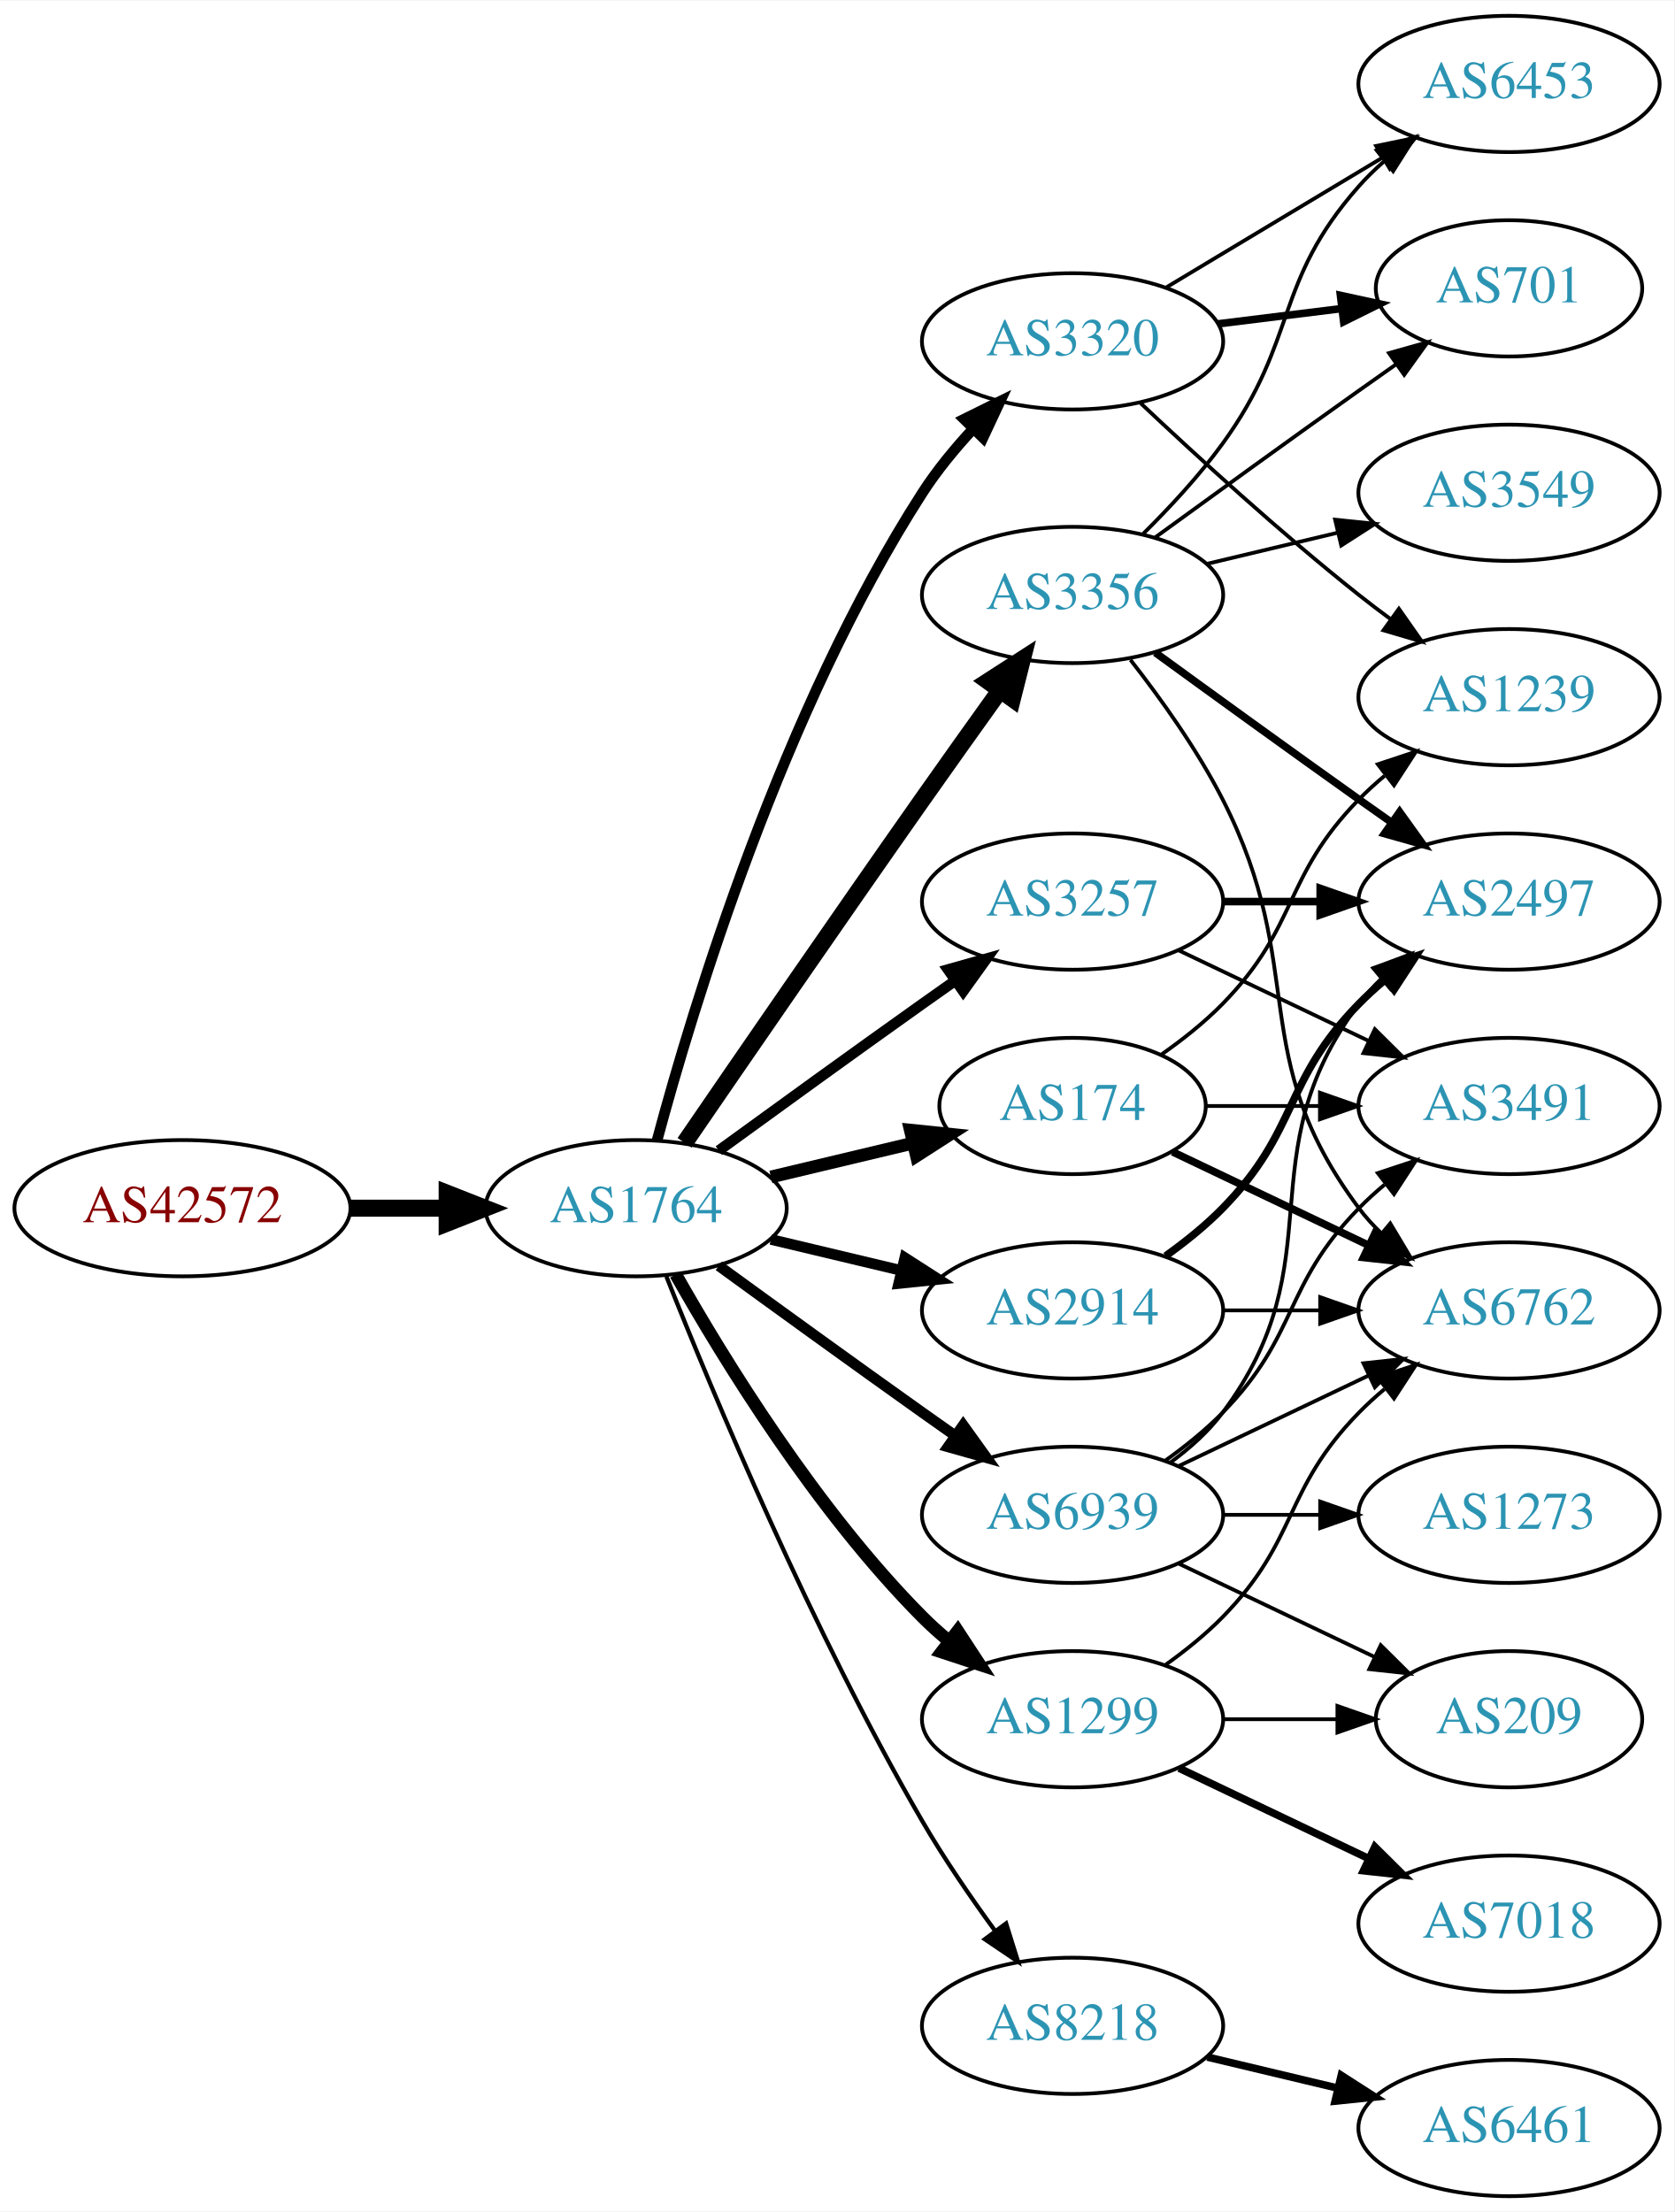
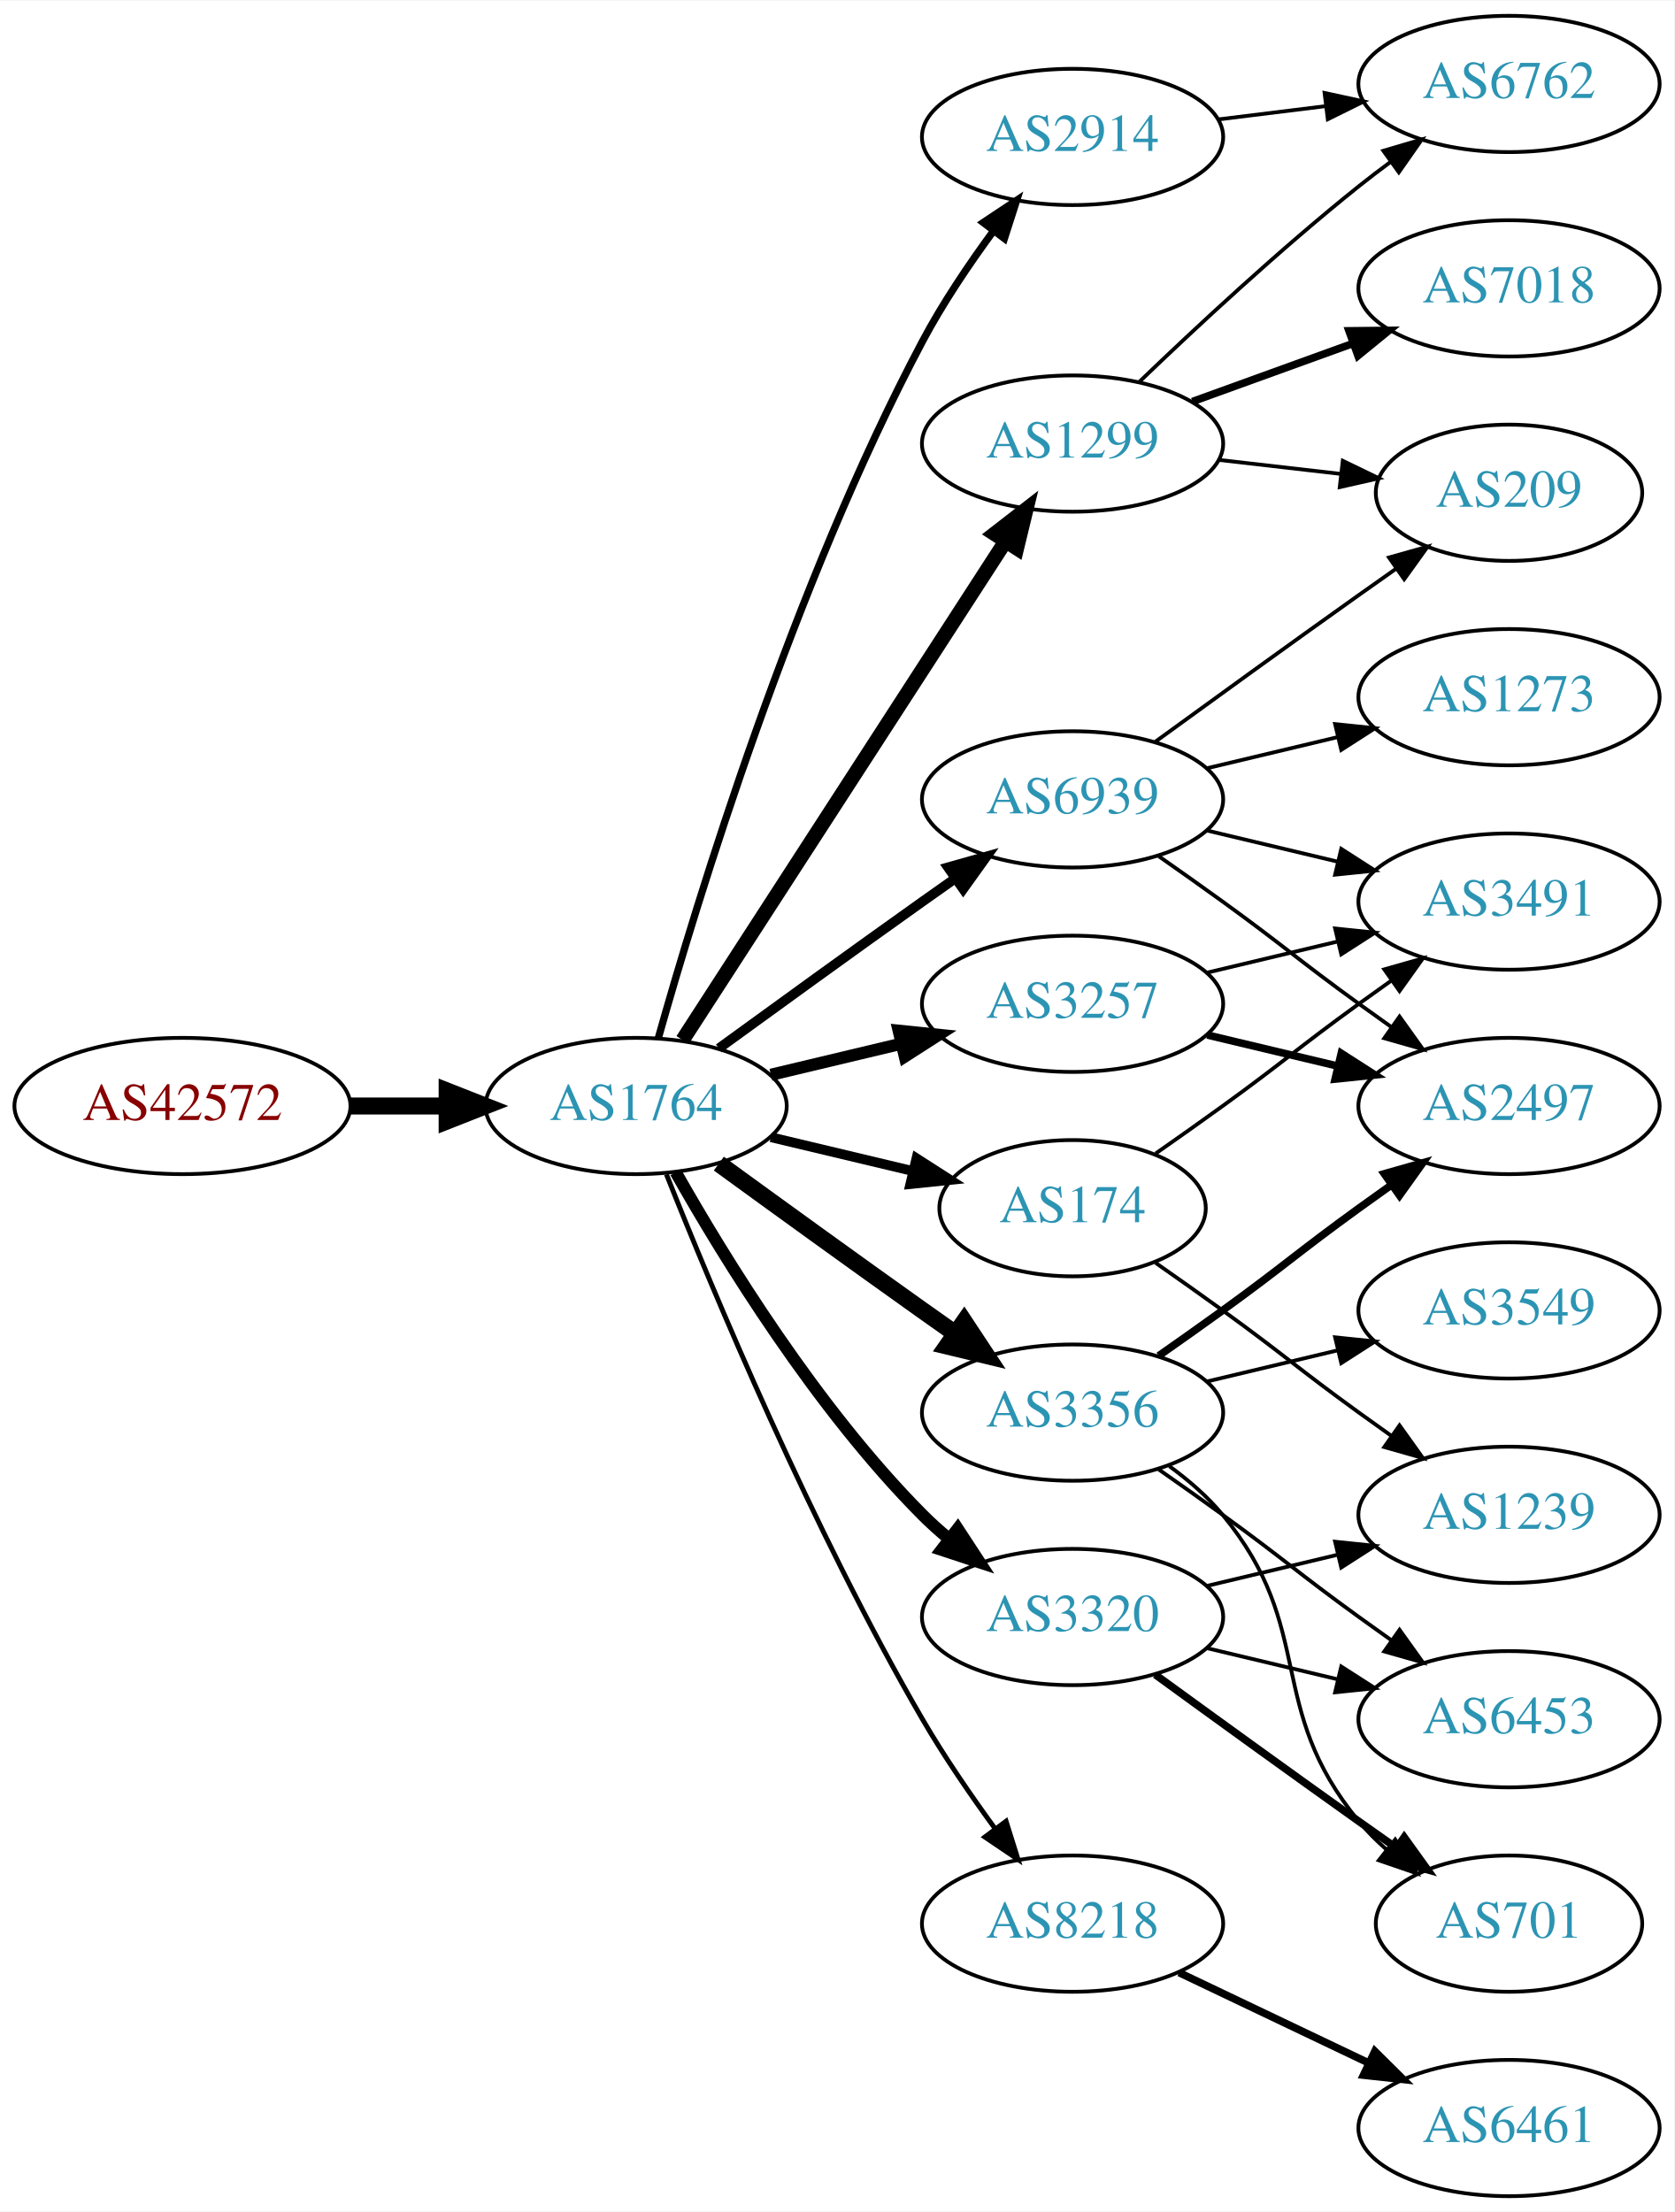
<svg xmlns="http://www.w3.org/2000/svg" xmlns:xlink="http://www.w3.org/1999/xlink" width="442pt" height="584pt" viewBox="0.00 0.00 442.27 584.00">
  <g id="graph0" class="graph" transform="scale(1 1) rotate(0) translate(4 580)">
    <polygon fill="white" stroke="none" points="-4,4 -4,-580 438.271,-580 438.271,4 -4,4" />
    <g id="node1" class="node">
      <g id="a_node1">
        <a xlink:href="/asn/42572" xlink:title="AS42572 ~ abaton EDV-Dienstleistungs GmbH [AT]">
-           <ellipse fill="#ffffff" stroke="black" cx="44.196" cy="-261" rx="44.393" ry="18" />
-           <text text-anchor="middle" x="44.196" y="-257.3" font-family="Times,serif" font-size="14.00" fill="#880000">AS42572</text>
+           <ellipse fill="#ffffff" stroke="black" cx="44.196" cy="-288" rx="44.393" ry="18" />
+           <text text-anchor="middle" x="44.196" y="-284.3" font-family="Times,serif" font-size="14.00" fill="#880000">AS42572</text>
        </a>
      </g>
    </g>
    <g id="node2" class="node">
      <g id="a_node2">
        <a xlink:href="/asn/1764" xlink:title="AS1764 ~ NEXTLAYER-AS [AT]">
-           <ellipse fill="#ffffff" stroke="black" cx="164.039" cy="-261" rx="39.794" ry="18" />
-           <text text-anchor="middle" x="164.039" y="-257.3" font-family="Times,serif" font-size="14.00" fill="#2c94b3">AS1764</text>
+           <ellipse fill="#ffffff" stroke="black" cx="164.039" cy="-288" rx="39.794" ry="18" />
+           <text text-anchor="middle" x="164.039" y="-284.3" font-family="Times,serif" font-size="14.00" fill="#2c94b3">AS1764</text>
        </a>
      </g>
    </g>
    <g id="edge1" class="edge">
-       <path fill="none" stroke="black" stroke-width="4.5" d="M88.407,-261C96.72,-261 105.482,-261 113.965,-261" />
-       <polygon fill="black" stroke="black" stroke-width="4.5" points="114.123,-264.938 124.123,-261 114.123,-257.063 114.123,-264.938" />
+       <path fill="none" stroke="black" stroke-width="4.5" d="M88.407,-288C96.72,-288 105.482,-288 113.965,-288" />
+       <polygon fill="black" stroke="black" stroke-width="4.5" points="114.123,-291.938 124.123,-288 114.123,-284.063 114.123,-291.938" />
    </g>
    <g id="node3" class="node">
      <g id="a_node3">
-         <a xlink:href="/asn/3356" xlink:title="AS3356 ~ Level 3 Parent, LLC [US]">
-           <ellipse fill="#ffffff" stroke="black" cx="279.332" cy="-423" rx="39.794" ry="18" />
-           <text text-anchor="middle" x="279.332" y="-419.3" font-family="Times,serif" font-size="14.00" fill="#2c94b3">AS3356</text>
+         <a xlink:href="/asn/2914" xlink:title="AS2914 ~ NTT America, Inc. [US]">
+           <ellipse fill="#ffffff" stroke="black" cx="279.332" cy="-544" rx="39.794" ry="18" />
+           <text text-anchor="middle" x="279.332" y="-540.3" font-family="Times,serif" font-size="14.00" fill="#2c94b3">AS2914</text>
        </a>
      </g>
    </g>
    <g id="edge2" class="edge">
-       <path fill="none" stroke="black" stroke-width="4.5" d="M176.846,-278.269C191.489,-299.642 217.262,-337.12 239.685,-369 246.32,-378.433 253.67,-388.739 260.164,-397.795" />
-       <polygon fill="black" stroke="black" stroke-width="4.5" points="257.044,-400.201 266.076,-406.026 263.44,-395.607 257.044,-400.201" />
+       <path fill="none" stroke="black" stroke-width="1.929" d="M169.916,-305.97C180.097,-342.101 205.53,-425.59 239.685,-490 245.006,-500.034 251.955,-510.342 258.491,-519.228" />
+       <polygon fill="black" stroke="black" stroke-width="1.929" points="255.739,-521.392 264.564,-527.255 261.322,-517.169 255.739,-521.392" />
    </g>
    <g id="node4" class="node">
      <g id="a_node4">
-         <a xlink:href="/asn/174" xlink:title="AS174 ~ Cogent Communications [US]">
-           <ellipse fill="#ffffff" stroke="black" cx="279.332" cy="-288" rx="35.194" ry="18" />
-           <text text-anchor="middle" x="279.332" y="-284.3" font-family="Times,serif" font-size="14.00" fill="#2c94b3">AS174</text>
+         <a xlink:href="/asn/3257" xlink:title="AS3257 ~ GTT [DE]">
+           <ellipse fill="#ffffff" stroke="black" cx="279.332" cy="-315" rx="39.794" ry="18" />
+           <text text-anchor="middle" x="279.332" y="-311.3" font-family="Times,serif" font-size="14.00" fill="#2c94b3">AS3257</text>
        </a>
      </g>
    </g>
    <g id="edge3" class="edge">
-       <path fill="none" stroke="black" stroke-width="3.375" d="M199.646,-269.248C211.44,-272.058 224.745,-275.229 237.013,-278.153" />
-       <polygon fill="black" stroke="black" stroke-width="3.375" points="236.479,-281.624 247.018,-280.537 238.101,-274.814 236.479,-281.624" />
+       <path fill="none" stroke="black" stroke-width="3.214" d="M199.646,-296.248C210.517,-298.838 222.671,-301.735 234.114,-304.462" />
+       <polygon fill="black" stroke="black" stroke-width="3.214" points="233.397,-307.889 243.936,-306.803 235.02,-301.08 233.397,-307.889" />
    </g>
    <g id="node5" class="node">
      <g id="a_node5">
-         <a xlink:href="/asn/1299" xlink:title="AS1299 ~ Telia Carrier [EU]">
-           <ellipse fill="#ffffff" stroke="black" cx="279.332" cy="-126" rx="39.794" ry="18" />
-           <text text-anchor="middle" x="279.332" y="-122.3" font-family="Times,serif" font-size="14.00" fill="#2c94b3">AS1299</text>
+         <a xlink:href="/asn/3356" xlink:title="AS3356 ~ Level 3 Parent, LLC [US]">
+           <ellipse fill="#ffffff" stroke="black" cx="279.332" cy="-207" rx="39.794" ry="18" />
+           <text text-anchor="middle" x="279.332" y="-203.3" font-family="Times,serif" font-size="14.00" fill="#2c94b3">AS3356</text>
        </a>
      </g>
    </g>
    <g id="edge4" class="edge">
-       <path fill="none" stroke="black" stroke-width="3.375" d="M174.498,-243.51C187.28,-220.904 211.712,-181.114 239.685,-153 241.796,-150.879 244.092,-148.812 246.477,-146.829" />
-       <polygon fill="black" stroke="black" stroke-width="3.375" points="248.993,-149.31 254.793,-140.444 244.73,-143.758 248.993,-149.31" />
+       <path fill="none" stroke="black" stroke-width="4.5" d="M185.887,-272.778C200.821,-261.909 221.435,-246.975 239.685,-234 242.506,-231.995 245.449,-229.915 248.397,-227.841" />
+       <polygon fill="black" stroke="black" stroke-width="4.5" points="250.694,-231.039 256.621,-222.074 246.173,-224.591 250.694,-231.039" />
    </g>
    <g id="node6" class="node">
      <g id="a_node6">
-         <a xlink:href="/asn/3257" xlink:title="AS3257 ~ GTT [DE]">
-           <ellipse fill="#ffffff" stroke="black" cx="279.332" cy="-342" rx="39.794" ry="18" />
-           <text text-anchor="middle" x="279.332" y="-338.3" font-family="Times,serif" font-size="14.00" fill="#2c94b3">AS3257</text>
+         <a xlink:href="/asn/1299" xlink:title="AS1299 ~ Telia Carrier [EU]">
+           <ellipse fill="#ffffff" stroke="black" cx="279.332" cy="-463" rx="39.794" ry="18" />
+           <text text-anchor="middle" x="279.332" y="-459.3" font-family="Times,serif" font-size="14.00" fill="#2c94b3">AS1299</text>
        </a>
      </g>
    </g>
    <g id="edge5" class="edge">
-       <path fill="none" stroke="black" stroke-width="2.812" d="M185.887,-276.222C200.821,-287.091 221.435,-302.025 239.685,-315 242.506,-317.005 245.449,-319.085 248.397,-321.159" />
-       <polygon fill="black" stroke="black" stroke-width="2.812" points="246.424,-324.05 256.621,-326.926 250.443,-318.319 246.424,-324.05" />
+       <path fill="none" stroke="black" stroke-width="3.857" d="M176.316,-305.419C196.335,-336.343 238.172,-400.967 261.573,-437.113" />
+       <polygon fill="black" stroke="black" stroke-width="3.857" points="258.727,-439.159 267.1,-445.651 264.604,-435.354 258.727,-439.159" />
    </g>
    <g id="node7" class="node">
      <g id="a_node7">
-         <a xlink:href="/asn/8218" xlink:title="AS8218 ~ legacy Neotelecoms [FR]">
-           <ellipse fill="#ffffff" stroke="black" cx="279.332" cy="-45" rx="39.794" ry="18" />
-           <text text-anchor="middle" x="279.332" y="-41.3" font-family="Times,serif" font-size="14.00" fill="#2c94b3">AS8218</text>
+         <a xlink:href="/asn/3320" xlink:title="AS3320 ~ DTAG [DE]">
+           <ellipse fill="#ffffff" stroke="black" cx="279.332" cy="-153" rx="39.794" ry="18" />
+           <text text-anchor="middle" x="279.332" y="-149.3" font-family="Times,serif" font-size="14.00" fill="#2c94b3">AS3320</text>
        </a>
      </g>
    </g>
    <g id="edge6" class="edge">
-       <path fill="none" stroke="black" stroke-width="1.125" d="M172.042,-242.949C184.169,-212.43 210.587,-149.067 239.685,-99 245.392,-89.181 252.43,-78.922 258.929,-70.016" />
-       <polygon fill="black" stroke="black" stroke-width="1.125" points="261.77,-72.061 264.934,-61.95 256.155,-67.881 261.77,-72.061" />
+       <path fill="none" stroke="black" stroke-width="3.214" d="M174.498,-270.51C187.28,-247.904 211.712,-208.114 239.685,-180 241.796,-177.879 244.092,-175.812 246.477,-173.829" />
+       <polygon fill="black" stroke="black" stroke-width="3.214" points="248.993,-176.31 254.793,-167.444 244.73,-170.758 248.993,-176.31" />
    </g>
    <g id="node8" class="node">
      <g id="a_node8">
-         <a xlink:href="/asn/2914" xlink:title="AS2914 ~ NTT America, Inc. [US]">
-           <ellipse fill="#ffffff" stroke="black" cx="279.332" cy="-234" rx="39.794" ry="18" />
-           <text text-anchor="middle" x="279.332" y="-230.3" font-family="Times,serif" font-size="14.00" fill="#2c94b3">AS2914</text>
+         <a xlink:href="/asn/8218" xlink:title="AS8218 ~ legacy Neotelecoms [FR]">
+           <ellipse fill="#ffffff" stroke="black" cx="279.332" cy="-72" rx="39.794" ry="18" />
+           <text text-anchor="middle" x="279.332" y="-68.3" font-family="Times,serif" font-size="14.00" fill="#2c94b3">AS8218</text>
        </a>
      </g>
    </g>
    <g id="edge7" class="edge">
-       <path fill="none" stroke="black" stroke-width="2.812" d="M199.646,-252.752C210.517,-250.162 222.671,-247.265 234.114,-244.538" />
-       <polygon fill="black" stroke="black" stroke-width="2.812" points="235.02,-247.92 243.936,-242.197 233.397,-241.111 235.02,-247.92" />
+       <path fill="none" stroke="black" stroke-width="1.286" d="M172.042,-269.949C184.169,-239.43 210.587,-176.067 239.685,-126 245.392,-116.181 252.43,-105.922 258.929,-97.016" />
+       <polygon fill="black" stroke="black" stroke-width="1.286" points="261.77,-99.061 264.934,-88.95 256.155,-94.881 261.77,-99.061" />
    </g>
    <g id="node9" class="node">
      <g id="a_node9">
-         <a xlink:href="/asn/3320" xlink:title="AS3320 ~ DTAG [DE]">
-           <ellipse fill="#ffffff" stroke="black" cx="279.332" cy="-490" rx="39.794" ry="18" />
-           <text text-anchor="middle" x="279.332" y="-486.3" font-family="Times,serif" font-size="14.00" fill="#2c94b3">AS3320</text>
+         <a xlink:href="/asn/174" xlink:title="AS174 ~ Cogent Communications [US]">
+           <ellipse fill="#ffffff" stroke="black" cx="279.332" cy="-261" rx="35.194" ry="18" />
+           <text text-anchor="middle" x="279.332" y="-257.3" font-family="Times,serif" font-size="14.00" fill="#2c94b3">AS174</text>
        </a>
      </g>
    </g>
    <g id="edge8" class="edge">
-       <path fill="none" stroke="black" stroke-width="2.812" d="M169.605,-279.033C178.99,-313.996 202.723,-392.608 239.685,-450 243.479,-455.891 248.227,-461.656 253.084,-466.893" />
-       <polygon fill="black" stroke="black" stroke-width="2.812" points="250.682,-469.443 260.178,-474.142 255.685,-464.547 250.682,-469.443" />
+       <path fill="none" stroke="black" stroke-width="2.571" d="M199.646,-279.752C211.44,-276.942 224.745,-273.771 237.013,-270.847" />
+       <polygon fill="black" stroke="black" stroke-width="2.571" points="238.101,-274.186 247.018,-268.463 236.479,-267.376 238.101,-274.186" />
    </g>
    <g id="node10" class="node">
      <g id="a_node10">
        <a xlink:href="/asn/6939" xlink:title="AS6939 ~ Hurricane Electric LLC [US]">
-           <ellipse fill="#ffffff" stroke="black" cx="279.332" cy="-180" rx="39.794" ry="18" />
-           <text text-anchor="middle" x="279.332" y="-176.3" font-family="Times,serif" font-size="14.00" fill="#2c94b3">AS6939</text>
+           <ellipse fill="#ffffff" stroke="black" cx="279.332" cy="-369" rx="39.794" ry="18" />
+           <text text-anchor="middle" x="279.332" y="-365.3" font-family="Times,serif" font-size="14.00" fill="#2c94b3">AS6939</text>
        </a>
      </g>
    </g>
    <g id="edge9" class="edge">
-       <path fill="none" stroke="black" stroke-width="2.812" d="M185.887,-245.778C200.821,-234.909 221.435,-219.975 239.685,-207 242.506,-204.995 245.449,-202.915 248.397,-200.841" />
-       <polygon fill="black" stroke="black" stroke-width="2.812" points="250.443,-203.681 256.621,-195.074 246.424,-197.95 250.443,-203.681" />
+       <path fill="none" stroke="black" stroke-width="2.571" d="M185.887,-303.222C200.821,-314.091 221.435,-329.025 239.685,-342 242.506,-344.005 245.449,-346.085 248.397,-348.159" />
+       <polygon fill="black" stroke="black" stroke-width="2.571" points="246.424,-351.05 256.621,-353.926 250.443,-345.319 246.424,-351.05" />
+     </g>
+     <g id="node15" class="node">
+       <g id="a_node15">
+         <a xlink:href="/asn/6762" xlink:title="AS6762 ~ TELECOM ITALIA SPARKLE S.p.A. [IT]">
+           <ellipse fill="#ffffff" stroke="black" cx="394.625" cy="-558" rx="39.794" ry="18" />
+           <text text-anchor="middle" x="394.625" y="-554.3" font-family="Times,serif" font-size="14.00" fill="#2c94b3">AS6762</text>
+         </a>
+       </g>
+     </g>
+     <g id="edge14" class="edge">
+       <path fill="none" stroke="black" d="M317.742,-548.623C326.83,-549.746 336.667,-550.962 346.152,-552.134" />
+       <polygon fill="black" stroke="black" points="345.9,-555.629 356.254,-553.382 346.758,-548.682 345.9,-555.629" />
    </g>
    <g id="node11" class="node">
      <g id="a_node11">
-         <a xlink:href="/asn/3549" xlink:title="AS3549 ~ Level 3 Parent, LLC [US]">
-           <ellipse fill="#ffffff" stroke="black" cx="394.625" cy="-450" rx="39.794" ry="18" />
-           <text text-anchor="middle" x="394.625" y="-446.3" font-family="Times,serif" font-size="14.00" fill="#2c94b3">AS3549</text>
-         </a>
-       </g>
+         <a xlink:href="/asn/2497" xlink:title="AS2497 ~ Internet Initiative Japan Inc. [JP]">
+           <ellipse fill="#ffffff" stroke="black" cx="394.625" cy="-288" rx="39.794" ry="18" />
+           <text text-anchor="middle" x="394.625" y="-284.3" font-family="Times,serif" font-size="14.00" fill="#2c94b3">AS2497</text>
+         </a>
+       </g>
+     </g>
+     <g id="edge18" class="edge">
+       <path fill="none" stroke="black" stroke-width="2" d="M314.939,-306.752C325.81,-304.162 337.964,-301.265 349.407,-298.538" />
+       <polygon fill="black" stroke="black" stroke-width="2" points="350.313,-301.92 359.229,-296.197 348.69,-295.111 350.313,-301.92" />
+     </g>
+     <g id="node18" class="node">
+       <g id="a_node18">
+         <a xlink:href="/asn/3491" xlink:title="AS3491 ~ PCCW Global, Inc. [US]">
+           <ellipse fill="#ffffff" stroke="black" cx="394.625" cy="-342" rx="39.794" ry="18" />
+           <text text-anchor="middle" x="394.625" y="-338.3" font-family="Times,serif" font-size="14.00" fill="#2c94b3">AS3491</text>
+         </a>
+       </g>
+     </g>
+     <g id="edge19" class="edge">
+       <path fill="none" stroke="black" d="M314.939,-323.248C325.81,-325.838 337.964,-328.735 349.407,-331.462" />
+       <polygon fill="black" stroke="black" points="348.69,-334.889 359.229,-333.803 350.313,-328.08 348.69,-334.889" />
    </g>
    <g id="edge10" class="edge">
-       <path fill="none" stroke="black" d="M314.939,-431.248C325.81,-433.838 337.964,-436.735 349.407,-439.462" />
-       <polygon fill="black" stroke="black" points="348.69,-442.889 359.229,-441.803 350.313,-436.08 348.69,-442.889" />
+       <path fill="none" stroke="black" stroke-width="2" d="M302.089,-222.009C307.623,-225.879 313.542,-230.064 318.978,-234 335.178,-245.729 338.778,-249.271 354.978,-261 357.781,-263.029 360.712,-265.125 363.653,-267.21" />
+       <polygon fill="black" stroke="black" stroke-width="2" points="361.675,-270.097 371.868,-272.991 365.704,-264.373 361.675,-270.097" />
    </g>
    <g id="node12" class="node">
      <g id="a_node12">
-         <a xlink:href="/asn/6762" xlink:title="AS6762 ~ TELECOM ITALIA SPARKLE S.p.A. [IT]">
+         <a xlink:href="/asn/3549" xlink:title="AS3549 ~ Level 3 Parent, LLC [US]">
          <ellipse fill="#ffffff" stroke="black" cx="394.625" cy="-234" rx="39.794" ry="18" />
-           <text text-anchor="middle" x="394.625" y="-230.3" font-family="Times,serif" font-size="14.00" fill="#2c94b3">AS6762</text>
+           <text text-anchor="middle" x="394.625" y="-230.3" font-family="Times,serif" font-size="14.00" fill="#2c94b3">AS3549</text>
        </a>
      </g>
    </g>
    <g id="edge11" class="edge">
-       <path fill="none" stroke="black" d="M294.628,-405.86C302.614,-395.647 312.276,-382.147 318.978,-369 341.958,-323.923 324.707,-301.542 354.978,-261 356.723,-258.664 358.73,-256.455 360.893,-254.383" />
-       <polygon fill="black" stroke="black" points="363.253,-256.973 368.694,-247.882 358.771,-251.595 363.253,-256.973" />
+       <path fill="none" stroke="black" d="M314.939,-215.248C325.81,-217.838 337.964,-220.735 349.407,-223.462" />
+       <polygon fill="black" stroke="black" points="348.69,-226.889 359.229,-225.803 350.313,-220.08 348.69,-226.889" />
    </g>
    <g id="node13" class="node">
      <g id="a_node13">
-         <a xlink:href="/asn/2497" xlink:title="AS2497 ~ Internet Initiative Japan Inc. [JP]">
-           <ellipse fill="#ffffff" stroke="black" cx="394.625" cy="-342" rx="39.794" ry="18" />
-           <text text-anchor="middle" x="394.625" y="-338.3" font-family="Times,serif" font-size="14.00" fill="#2c94b3">AS2497</text>
+         <a xlink:href="/asn/701" xlink:title="AS701 ~ UUNET [US]">
+           <ellipse fill="#ffffff" stroke="black" cx="394.625" cy="-72" rx="35.194" ry="18" />
+           <text text-anchor="middle" x="394.625" y="-68.3" font-family="Times,serif" font-size="14.00" fill="#2c94b3">AS701</text>
        </a>
      </g>
    </g>
    <g id="edge12" class="edge">
-       <path fill="none" stroke="black" stroke-width="2" d="M301.18,-407.778C316.114,-396.909 336.727,-381.975 354.978,-369 357.799,-366.995 360.742,-364.915 363.69,-362.841" />
-       <polygon fill="black" stroke="black" stroke-width="2" points="365.736,-365.681 371.914,-357.074 361.717,-359.95 365.736,-365.681" />
+       <path fill="none" stroke="black" d="M304.912,-192.844C310.007,-189.128 315.02,-184.799 318.978,-180 344.043,-149.606 329.913,-129.394 354.978,-99 357.113,-96.411 359.556,-93.959 362.152,-91.666" />
+       <polygon fill="black" stroke="black" points="364.56,-94.225 370.251,-85.288 360.229,-88.725 364.56,-94.225" />
    </g>
    <g id="node14" class="node">
      <g id="a_node14">
-         <a xlink:href="/asn/701" xlink:title="AS701 ~ UUNET [US]">
-           <ellipse fill="#ffffff" stroke="black" cx="394.625" cy="-504" rx="35.194" ry="18" />
-           <text text-anchor="middle" x="394.625" y="-500.3" font-family="Times,serif" font-size="14.00" fill="#2c94b3">AS701</text>
+         <a xlink:href="/asn/6453" xlink:title="AS6453 ~ TATA COMMUNICATIONS (AMERICA) INC [US]">
+           <ellipse fill="#ffffff" stroke="black" cx="394.625" cy="-126" rx="39.794" ry="18" />
+           <text text-anchor="middle" x="394.625" y="-122.3" font-family="Times,serif" font-size="14.00" fill="#2c94b3">AS6453</text>
        </a>
      </g>
    </g>
    <g id="edge13" class="edge">
-       <path fill="none" stroke="black" d="M301.18,-438.222C316.114,-449.091 336.727,-464.025 354.978,-477 358.188,-479.282 361.557,-481.661 364.912,-484.018" />
-       <polygon fill="black" stroke="black" points="362.924,-486.899 373.123,-489.77 366.94,-481.166 362.924,-486.899" />
-     </g>
-     <g id="node15" class="node">
-       <g id="a_node15">
-         <a xlink:href="/asn/6453" xlink:title="AS6453 ~ TATA COMMUNICATIONS (AMERICA) INC [US]">
-           <ellipse fill="#ffffff" stroke="black" cx="394.625" cy="-558" rx="39.794" ry="18" />
-           <text text-anchor="middle" x="394.625" y="-554.3" font-family="Times,serif" font-size="14.00" fill="#2c94b3">AS6453</text>
-         </a>
-       </g>
-     </g>
-     <g id="edge14" class="edge">
-       <path fill="none" stroke="black" d="M298.007,-439.185C305.02,-446.12 312.855,-454.558 318.978,-463 339.057,-490.681 332.328,-505.38 354.978,-531 356.96,-533.242 359.164,-535.394 361.487,-537.437" />
-       <polygon fill="black" stroke="black" points="359.675,-540.466 369.688,-543.929 364.02,-534.978 359.675,-540.466" />
+       <path fill="none" stroke="black" d="M302.089,-191.991C307.623,-188.121 313.542,-183.936 318.978,-180 335.178,-168.271 338.778,-164.729 354.978,-153 357.781,-150.971 360.712,-148.875 363.653,-146.79" />
+       <polygon fill="black" stroke="black" points="365.704,-149.627 371.868,-141.009 361.675,-143.903 365.704,-149.627" />
    </g>
    <g id="edge15" class="edge">
-       <path fill="none" stroke="black" stroke-width="2" d="M305.757,-275.881C321.059,-268.587 340.783,-259.186 357.665,-251.14" />
-       <polygon fill="black" stroke="black" stroke-width="2" points="359.184,-254.293 366.705,-246.831 356.172,-247.974 359.184,-254.293" />
+       <path fill="none" stroke="black" d="M296.975,-479.312C311.751,-493.51 334.164,-514.363 354.978,-531 357.681,-533.161 360.546,-535.344 363.444,-537.484" />
+       <polygon fill="black" stroke="black" points="361.436,-540.35 371.599,-543.344 365.521,-534.666 361.436,-540.35" />
    </g>
    <g id="node16" class="node">
      <g id="a_node16">
-         <a xlink:href="/asn/3491" xlink:title="AS3491 ~ PCCW Global, Inc. [US]">
-           <ellipse fill="#ffffff" stroke="black" cx="394.625" cy="-288" rx="39.794" ry="18" />
-           <text text-anchor="middle" x="394.625" y="-284.3" font-family="Times,serif" font-size="14.00" fill="#2c94b3">AS3491</text>
+         <a xlink:href="/asn/7018" xlink:title="AS7018 ~ AT&amp;T Services, Inc. [US]">
+           <ellipse fill="#ffffff" stroke="black" cx="394.625" cy="-504" rx="39.794" ry="18" />
+           <text text-anchor="middle" x="394.625" y="-500.3" font-family="Times,serif" font-size="14.00" fill="#2c94b3">AS7018</text>
        </a>
      </g>
    </g>
    <g id="edge16" class="edge">
-       <path fill="none" stroke="black" d="M314.631,-288C324.008,-288 334.358,-288 344.393,-288" />
-       <polygon fill="black" stroke="black" points="344.681,-291.5 354.681,-288 344.681,-284.5 344.681,-291.5" />
+       <path fill="none" stroke="black" stroke-width="2" d="M310.99,-474.095C323.963,-478.79 339.256,-484.324 353.137,-489.348" />
+       <polygon fill="black" stroke="black" stroke-width="2" points="352.347,-492.784 362.941,-492.896 354.729,-486.202 352.347,-492.784" />
    </g>
    <g id="node17" class="node">
      <g id="a_node17">
+         <a xlink:href="/asn/209" xlink:title="AS209 ~ CenturyLink Communications, LLC [US]">
+           <ellipse fill="#ffffff" stroke="black" cx="394.625" cy="-450" rx="35.194" ry="18" />
+           <text text-anchor="middle" x="394.625" y="-446.3" font-family="Times,serif" font-size="14.00" fill="#2c94b3">AS209</text>
+         </a>
+       </g>
+     </g>
+     <g id="edge17" class="edge">
+       <path fill="none" stroke="black" d="M318.057,-458.671C328.291,-457.497 339.457,-456.216 349.988,-455.007" />
+       <polygon fill="black" stroke="black" points="350.715,-458.447 360.25,-453.83 349.917,-451.492 350.715,-458.447" />
+     </g>
+     <g id="edge22" class="edge">
+       <path fill="none" stroke="black" stroke-width="2" d="M301.18,-137.778C316.114,-126.909 336.727,-111.975 354.978,-99 358.188,-96.718 361.557,-94.339 364.912,-91.982" />
+       <polygon fill="black" stroke="black" stroke-width="2" points="366.94,-94.834 373.123,-86.23 362.924,-89.101 366.94,-94.834" />
+     </g>
+     <g id="edge23" class="edge">
+       <path fill="none" stroke="black" d="M314.939,-144.752C325.81,-142.162 337.964,-139.265 349.407,-136.538" />
+       <polygon fill="black" stroke="black" points="350.313,-139.92 359.229,-134.197 348.69,-133.111 350.313,-139.92" />
+     </g>
+     <g id="node20" class="node">
+       <g id="a_node20">
        <a xlink:href="/asn/1239" xlink:title="AS1239 ~ Sprint [US]">
-           <ellipse fill="#ffffff" stroke="black" cx="394.625" cy="-396" rx="39.794" ry="18" />
-           <text text-anchor="middle" x="394.625" y="-392.3" font-family="Times,serif" font-size="14.00" fill="#2c94b3">AS1239</text>
-         </a>
-       </g>
-     </g>
-     <g id="edge17" class="edge">
-       <path fill="none" stroke="black" d="M302.714,-301.532C308.356,-305.49 314.17,-310.086 318.978,-315 339.151,-335.617 334.806,-348.383 354.978,-369 357.071,-371.139 359.354,-373.218 361.731,-375.21" />
-       <polygon fill="black" stroke="black" points="359.974,-378.275 370.031,-381.611 364.249,-372.732 359.974,-378.275" />
-     </g>
-     <g id="edge19" class="edge">
-       <path fill="none" stroke="black" d="M303.926,-140.389C309.182,-144.148 314.513,-148.437 318.978,-153 339.151,-173.617 334.806,-186.383 354.978,-207 357.071,-209.139 359.354,-211.218 361.731,-213.21" />
-       <polygon fill="black" stroke="black" points="359.974,-216.275 370.031,-219.611 364.249,-210.732 359.974,-216.275" />
-     </g>
-     <g id="node18" class="node">
-       <g id="a_node18">
-         <a xlink:href="/asn/7018" xlink:title="AS7018 ~ AT&amp;T Services, Inc. [US]">
-           <ellipse fill="#ffffff" stroke="black" cx="394.625" cy="-72" rx="39.794" ry="18" />
-           <text text-anchor="middle" x="394.625" y="-68.3" font-family="Times,serif" font-size="14.00" fill="#2c94b3">AS7018</text>
-         </a>
-       </g>
-     </g>
-     <g id="edge18" class="edge">
-       <path fill="none" stroke="black" stroke-width="2" d="M307.468,-113.066C322.462,-105.919 341.283,-96.948 357.506,-89.215" />
-       <polygon fill="black" stroke="black" stroke-width="2" points="359.188,-92.291 366.71,-84.829 356.177,-85.972 359.188,-92.291" />
+           <ellipse fill="#ffffff" stroke="black" cx="394.625" cy="-180" rx="39.794" ry="18" />
+           <text text-anchor="middle" x="394.625" y="-176.3" font-family="Times,serif" font-size="14.00" fill="#2c94b3">AS1239</text>
+         </a>
+       </g>
+     </g>
+     <g id="edge21" class="edge">
+       <path fill="none" stroke="black" d="M314.939,-161.248C325.81,-163.838 337.964,-166.735 349.407,-169.462" />
+       <polygon fill="black" stroke="black" points="348.69,-172.889 359.229,-171.803 350.313,-166.08 348.69,-172.889" />
    </g>
    <g id="node19" class="node">
      <g id="a_node19">
-         <a xlink:href="/asn/209" xlink:title="AS209 ~ CenturyLink Communications, LLC [US]">
-           <ellipse fill="#ffffff" stroke="black" cx="394.625" cy="-126" rx="35.194" ry="18" />
-           <text text-anchor="middle" x="394.625" y="-122.3" font-family="Times,serif" font-size="14.00" fill="#2c94b3">AS209</text>
-         </a>
-       </g>
-     </g>
-     <g id="edge20" class="edge">
-       <path fill="none" stroke="black" d="M319.004,-126C328.709,-126 339.2,-126 349.163,-126" />
-       <polygon fill="black" stroke="black" points="349.299,-129.5 359.299,-126 349.299,-122.5 349.299,-129.5" />
-     </g>
-     <g id="edge23" class="edge">
-       <path fill="none" stroke="black" stroke-width="2" d="M319.004,-342C327.207,-342 335.971,-342 344.503,-342" />
-       <polygon fill="black" stroke="black" stroke-width="2" points="344.742,-345.5 354.742,-342 344.742,-338.5 344.742,-345.5" />
-     </g>
-     <g id="edge22" class="edge">
-       <path fill="none" stroke="black" d="M307.468,-329.066C322.462,-321.919 341.283,-312.948 357.506,-305.215" />
-       <polygon fill="black" stroke="black" points="359.188,-308.291 366.71,-300.829 356.177,-301.972 359.188,-308.291" />
-     </g>
-     <g id="node20" class="node">
-       <g id="a_node20">
        <a xlink:href="/asn/6461" xlink:title="AS6461 ~ Zayo Bandwidth [US]">
          <ellipse fill="#ffffff" stroke="black" cx="394.625" cy="-18" rx="39.794" ry="18" />
          <text text-anchor="middle" x="394.625" y="-14.3" font-family="Times,serif" font-size="14.00" fill="#2c94b3">AS6461</text>
        </a>
      </g>
    </g>
-     <g id="edge21" class="edge">
-       <path fill="none" stroke="black" stroke-width="2" d="M314.939,-36.752C325.81,-34.162 337.964,-31.265 349.407,-28.538" />
-       <polygon fill="black" stroke="black" stroke-width="2" points="350.313,-31.92 359.229,-26.197 348.69,-25.111 350.313,-31.92" />
+     <g id="edge20" class="edge">
+       <path fill="none" stroke="black" stroke-width="2" d="M307.468,-59.066C322.462,-51.919 341.283,-42.948 357.506,-35.215" />
+       <polygon fill="black" stroke="black" stroke-width="2" points="359.188,-38.291 366.71,-30.829 356.177,-31.972 359.188,-38.291" />
+     </g>
+     <g id="edge24" class="edge">
+       <path fill="none" stroke="black" d="M301.282,-275.445C307.044,-279.471 313.277,-283.872 318.978,-288 335.178,-299.729 338.778,-303.271 354.978,-315 357.781,-317.029 360.712,-319.125 363.653,-321.21" />
+       <polygon fill="black" stroke="black" points="361.675,-324.097 371.868,-326.991 365.704,-318.373 361.675,-324.097" />
    </g>
    <g id="edge25" class="edge">
-       <path fill="none" stroke="black" d="M319.004,-234C327.207,-234 335.971,-234 344.503,-234" />
-       <polygon fill="black" stroke="black" points="344.742,-237.5 354.742,-234 344.742,-230.5 344.742,-237.5" />
-     </g>
-     <g id="edge24" class="edge">
-       <path fill="none" stroke="black" stroke-width="2" d="M303.926,-248.389C309.182,-252.148 314.513,-256.437 318.978,-261 339.151,-281.617 334.806,-294.383 354.978,-315 357.071,-317.139 359.354,-319.218 361.731,-321.21" />
-       <polygon fill="black" stroke="black" stroke-width="2" points="359.974,-324.275 370.031,-327.611 364.249,-318.732 359.974,-324.275" />
+       <path fill="none" stroke="black" d="M301.282,-246.555C307.044,-242.529 313.277,-238.128 318.978,-234 335.178,-222.271 338.778,-218.729 354.978,-207 357.781,-204.971 360.712,-202.875 363.653,-200.79" />
+       <polygon fill="black" stroke="black" points="365.704,-203.627 371.868,-195.009 361.675,-197.903 365.704,-203.627" />
+     </g>
+     <g id="edge28" class="edge">
+       <path fill="none" stroke="black" d="M302.089,-353.991C307.623,-350.121 313.542,-345.936 318.978,-342 335.178,-330.271 338.778,-326.729 354.978,-315 357.781,-312.971 360.712,-310.875 363.653,-308.79" />
+       <polygon fill="black" stroke="black" points="365.704,-311.627 371.868,-303.009 361.675,-305.903 365.704,-311.627" />
+     </g>
+     <g id="edge29" class="edge">
+       <path fill="none" stroke="black" d="M301.18,-384.222C316.114,-395.091 336.727,-410.025 354.978,-423 358.188,-425.282 361.557,-427.661 364.912,-430.018" />
+       <polygon fill="black" stroke="black" points="362.924,-432.899 373.123,-435.77 366.94,-427.166 362.924,-432.899" />
    </g>
    <g id="edge26" class="edge">
-       <path fill="none" stroke="black" stroke-width="2" d="M317.742,-494.623C328.194,-495.915 339.638,-497.329 350.397,-498.658" />
-       <polygon fill="black" stroke="black" stroke-width="2" points="350.094,-502.147 360.447,-499.9 350.952,-495.2 350.094,-502.147" />
-     </g>
-     <g id="edge28" class="edge">
-       <path fill="none" stroke="black" d="M304.082,-504.255C320.698,-514.229 343.094,-527.671 361.331,-538.617" />
-       <polygon fill="black" stroke="black" points="359.531,-541.618 369.906,-543.764 363.133,-535.616 359.531,-541.618" />
-     </g>
-     <g id="edge27" class="edge">
-       <path fill="none" stroke="black" d="M297.307,-473.68C312.109,-459.716 334.378,-439.342 354.978,-423 357.689,-420.849 360.559,-418.672 363.461,-416.537" />
-       <polygon fill="black" stroke="black" points="365.535,-419.356 371.62,-410.683 361.455,-413.669 365.535,-419.356" />
-     </g>
-     <g id="edge31" class="edge">
-       <path fill="none" stroke="black" d="M307.468,-192.934C322.462,-200.081 341.283,-209.052 357.506,-216.785" />
-       <polygon fill="black" stroke="black" points="356.177,-220.028 366.71,-221.171 359.188,-213.709 356.177,-220.028" />
-     </g>
-     <g id="edge33" class="edge">
-       <path fill="none" stroke="black" d="M305.262,-193.882C310.338,-197.611 315.256,-202.016 318.978,-207 349.249,-247.542 324.707,-274.458 354.978,-315 356.723,-317.336 358.73,-319.545 360.893,-321.617" />
-       <polygon fill="black" stroke="black" points="358.771,-324.405 368.694,-328.118 363.253,-319.027 358.771,-324.405" />
-     </g>
-     <g id="edge32" class="edge">
-       <path fill="none" stroke="black" d="M303.926,-194.389C309.182,-198.148 314.513,-202.437 318.978,-207 339.151,-227.617 334.806,-240.383 354.978,-261 357.071,-263.139 359.354,-265.218 361.731,-267.21" />
-       <polygon fill="black" stroke="black" points="359.974,-270.275 370.031,-273.611 364.249,-264.732 359.974,-270.275" />
-     </g>
-     <g id="edge30" class="edge">
-       <path fill="none" stroke="black" d="M307.468,-167.066C322.9,-159.71 342.385,-150.423 358.92,-142.541" />
-       <polygon fill="black" stroke="black" points="360.741,-145.551 368.262,-138.089 357.729,-139.232 360.741,-145.551" />
+       <path fill="none" stroke="black" d="M314.939,-360.752C325.81,-358.162 337.964,-355.265 349.407,-352.538" />
+       <polygon fill="black" stroke="black" points="350.313,-355.92 359.229,-350.197 348.69,-349.111 350.313,-355.92" />
    </g>
    <g id="node21" class="node">
      <g id="a_node21">
        <a xlink:href="/asn/1273" xlink:title="AS1273 ~ Vodafone Group PLC [EU]">
-           <ellipse fill="#ffffff" stroke="black" cx="394.625" cy="-180" rx="39.794" ry="18" />
-           <text text-anchor="middle" x="394.625" y="-176.3" font-family="Times,serif" font-size="14.00" fill="#2c94b3">AS1273</text>
-         </a>
-       </g>
-     </g>
-     <g id="edge29" class="edge">
-       <path fill="none" stroke="black" d="M319.004,-180C327.207,-180 335.971,-180 344.503,-180" />
-       <polygon fill="black" stroke="black" points="344.742,-183.5 354.742,-180 344.742,-176.5 344.742,-183.5" />
+           <ellipse fill="#ffffff" stroke="black" cx="394.625" cy="-396" rx="39.794" ry="18" />
+           <text text-anchor="middle" x="394.625" y="-392.3" font-family="Times,serif" font-size="14.00" fill="#2c94b3">AS1273</text>
+         </a>
+       </g>
+     </g>
+     <g id="edge27" class="edge">
+       <path fill="none" stroke="black" d="M314.939,-377.248C325.81,-379.838 337.964,-382.735 349.407,-385.462" />
+       <polygon fill="black" stroke="black" points="348.69,-388.889 359.229,-387.803 350.313,-382.08 348.69,-388.889" />
    </g>
  </g>
</svg>
